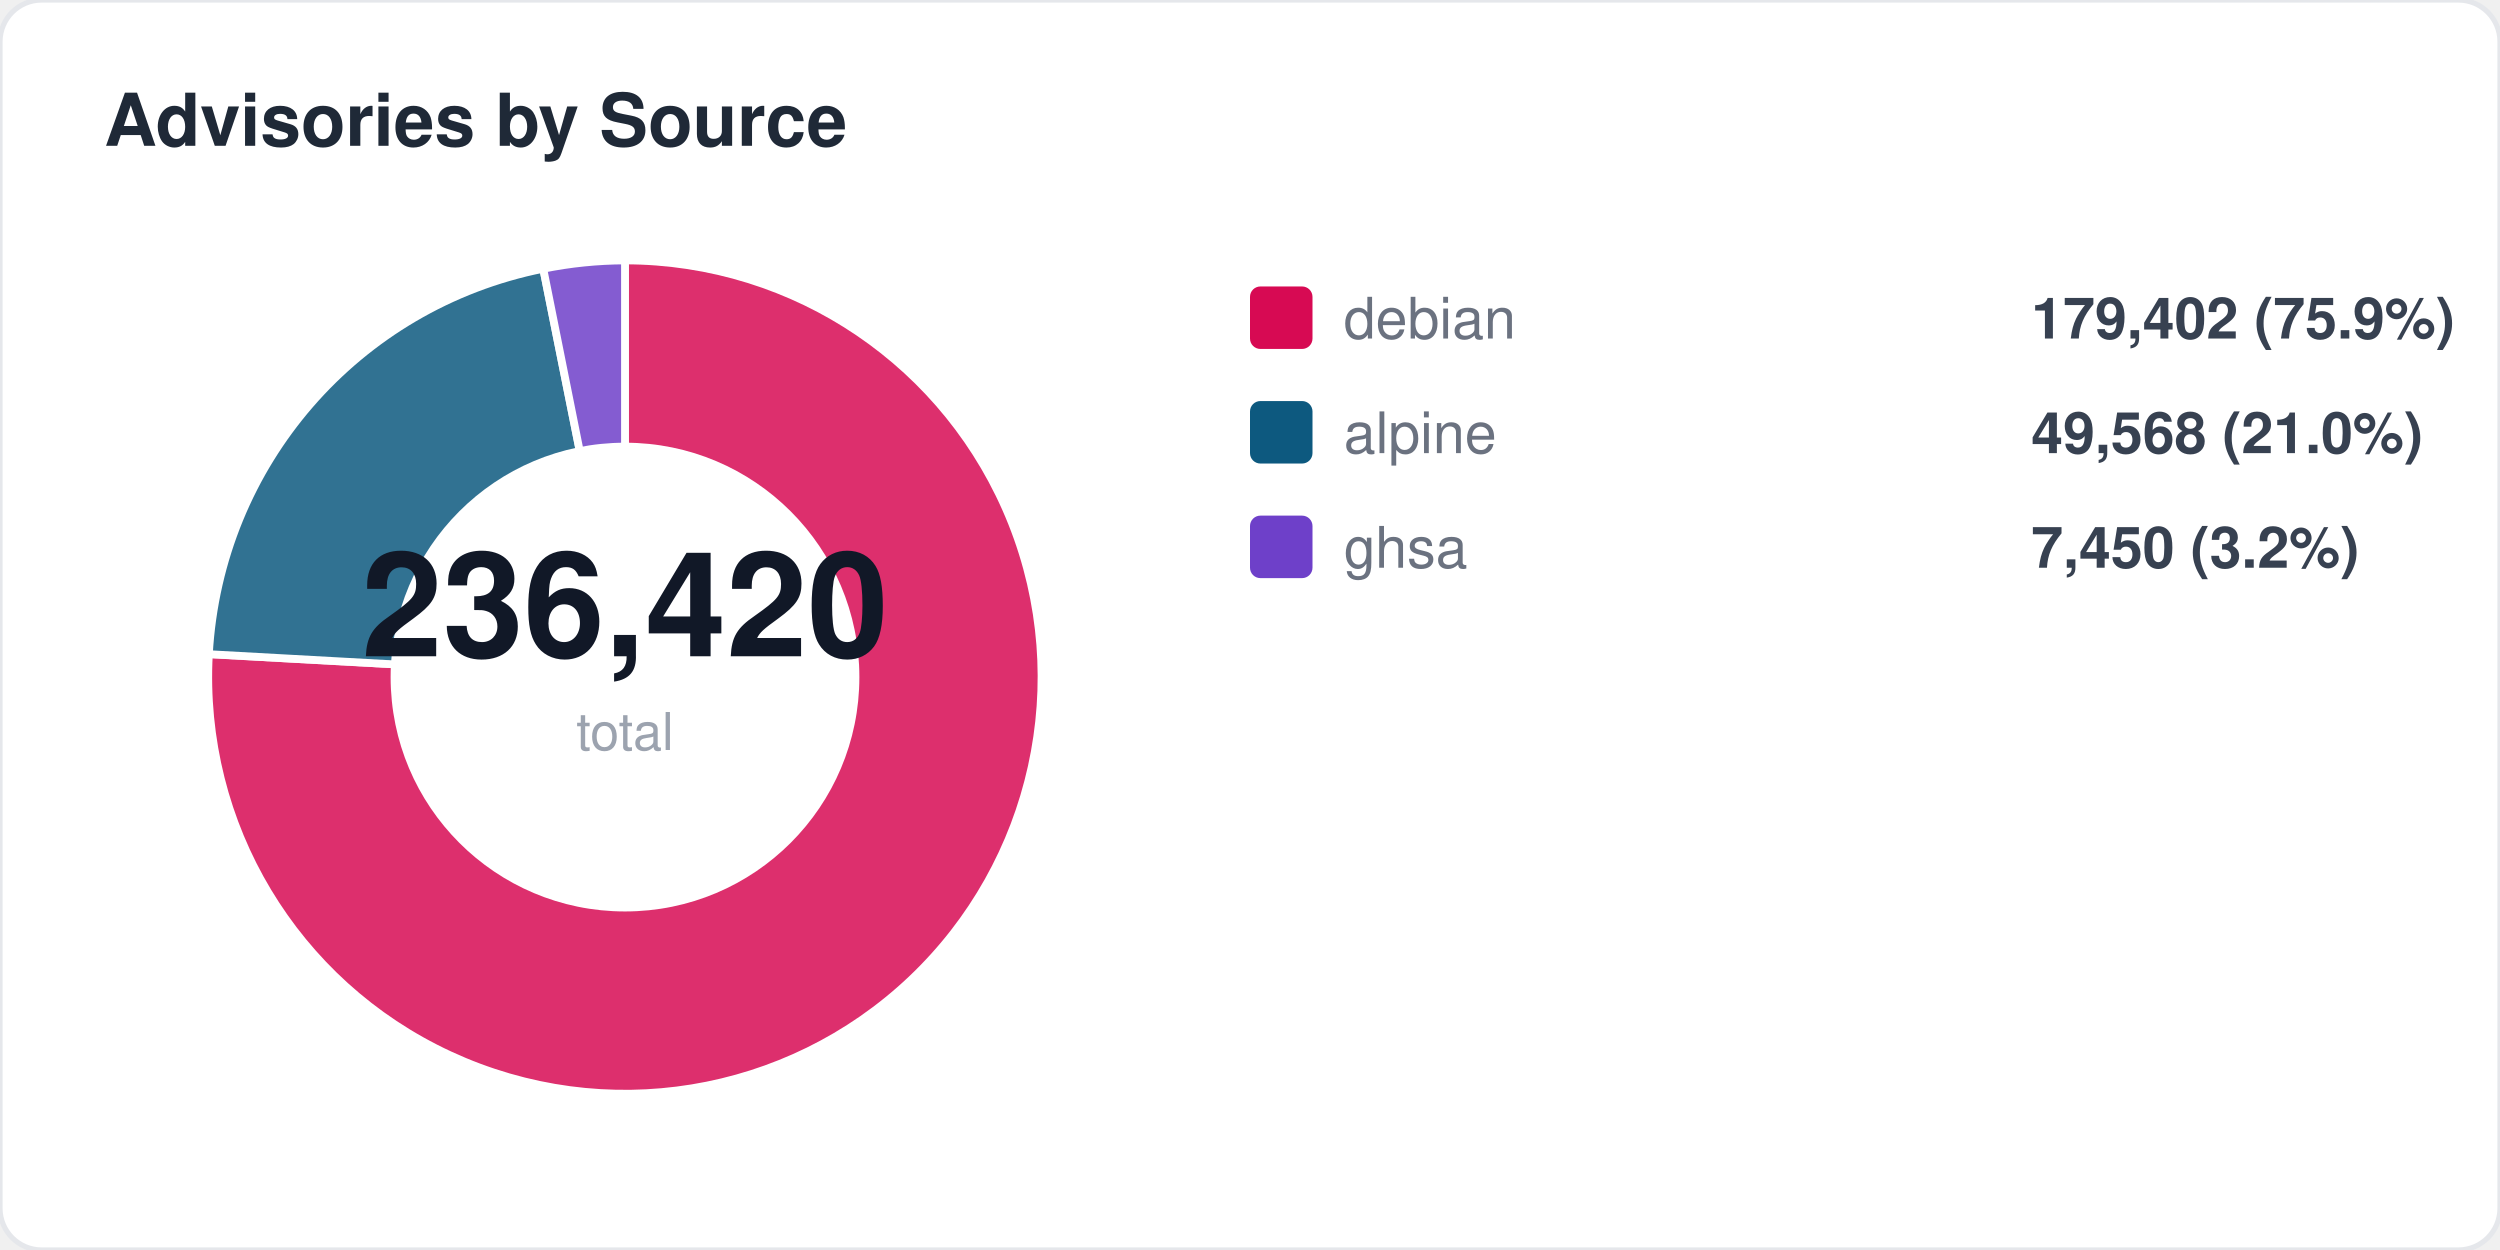
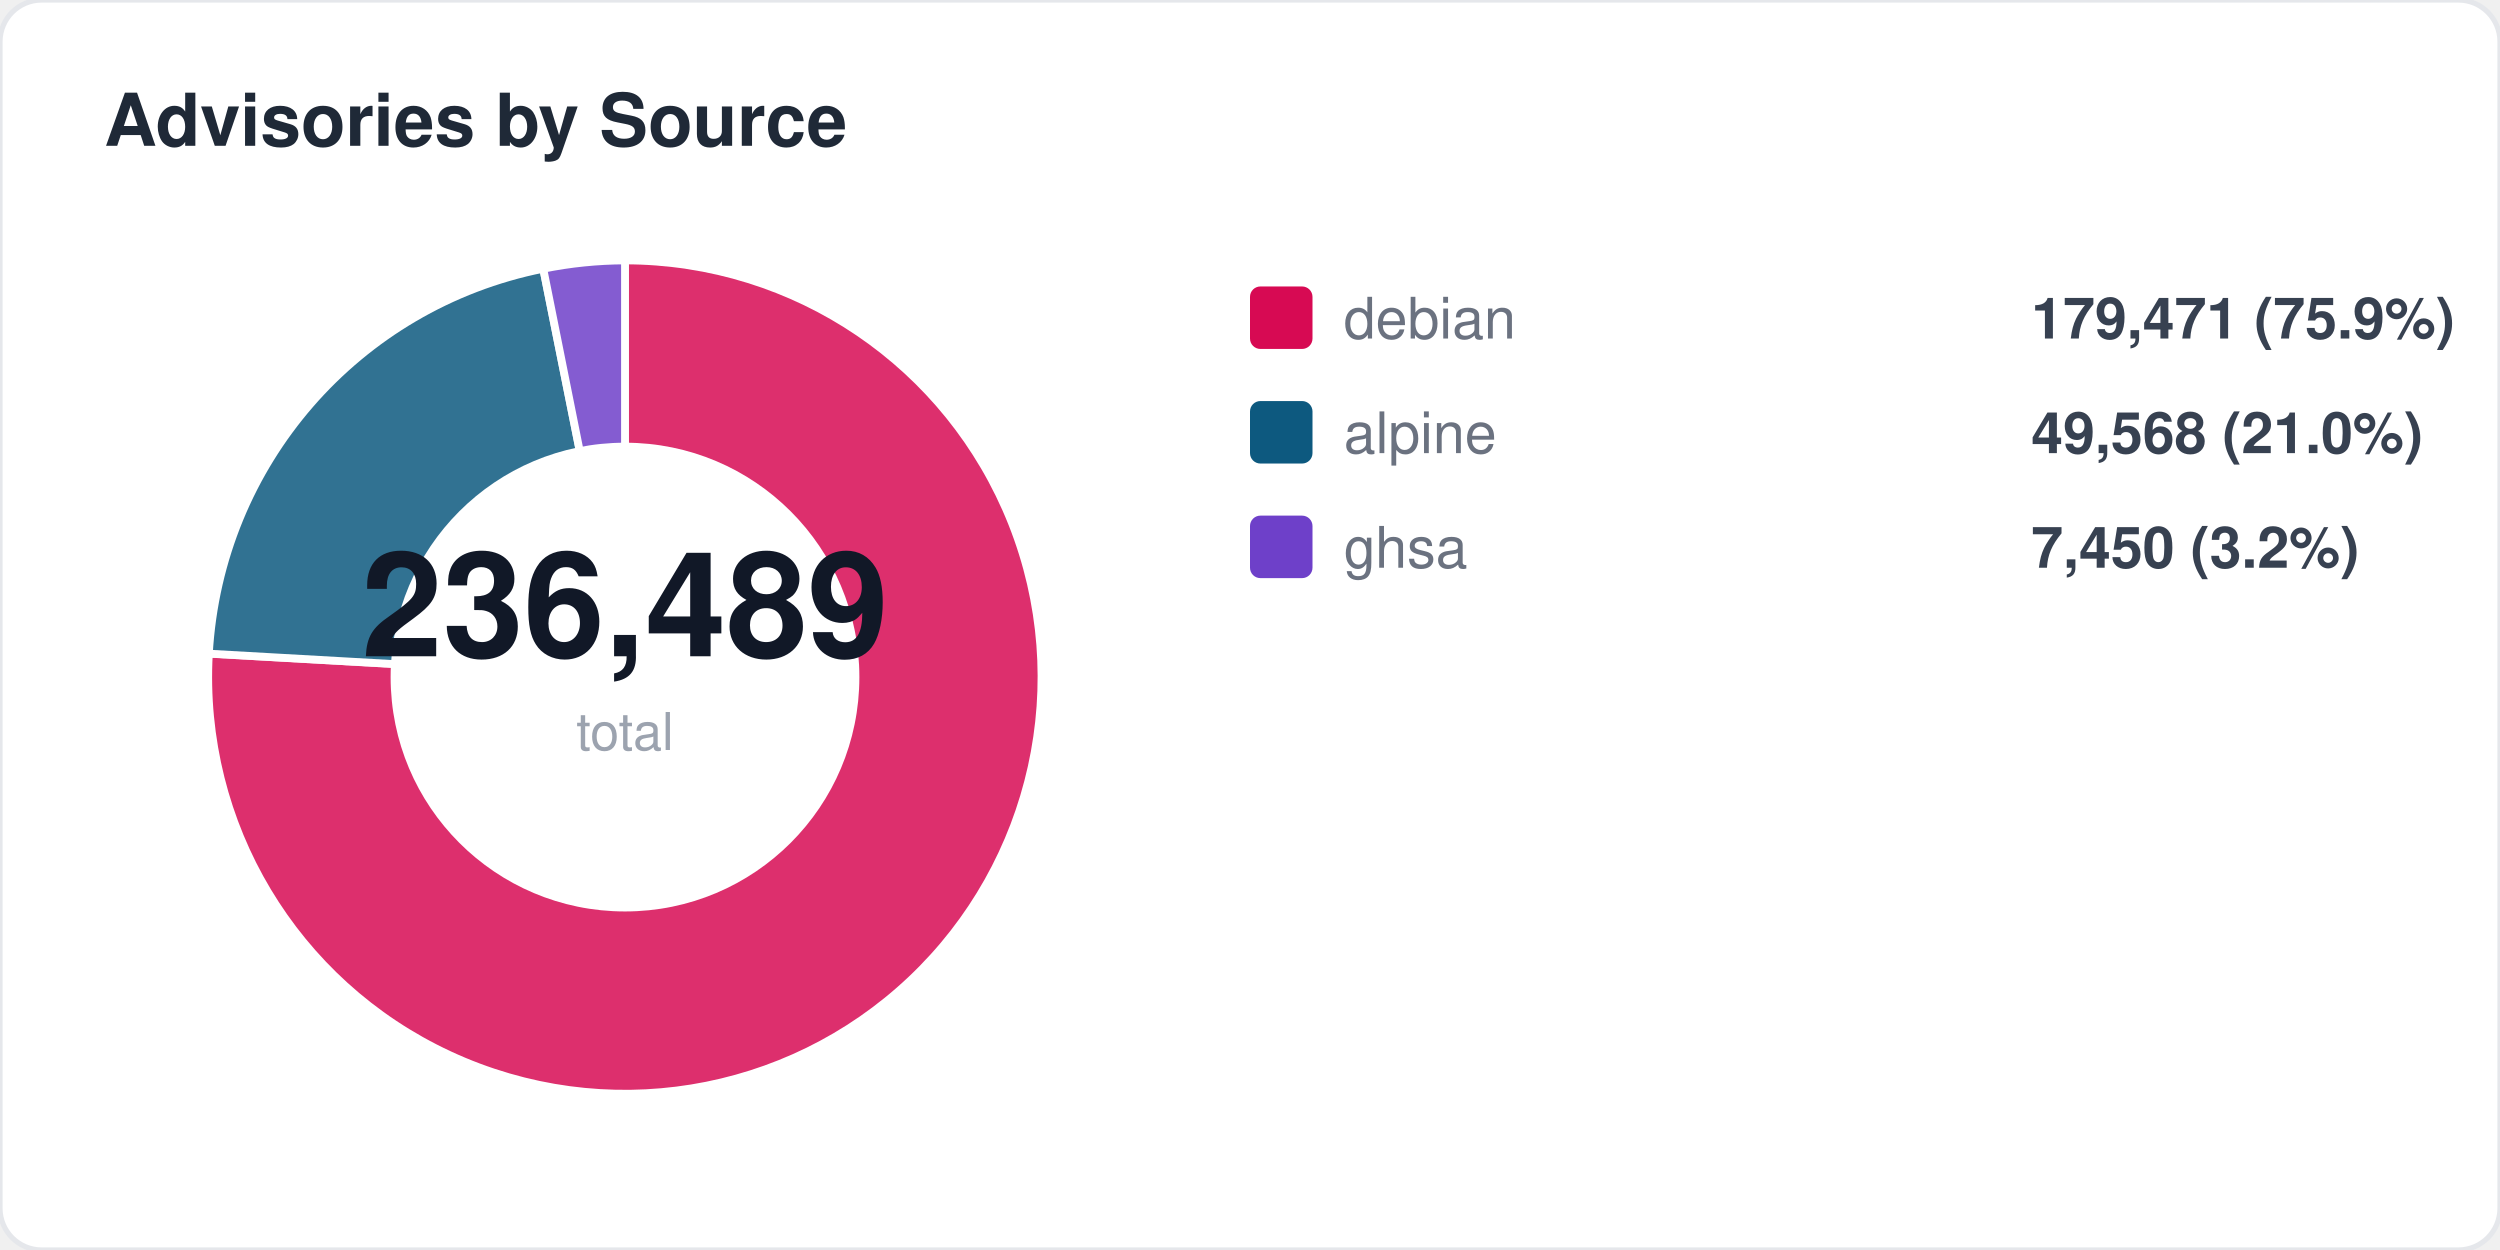
<svg xmlns="http://www.w3.org/2000/svg" width="480" height="240" viewBox="0 0 480 240" fill="none">
  <style>
  text { font-family: -apple-system, BlinkMacSystemFont, "Segoe UI", Helvetica, Arial, sans-serif; }
  .title { font-size: 14px; font-weight: 700; fill: #1f2937; }
  .label { font-size: 11px; fill: #6b7280; }
  .value { font-size: 11px; font-weight: 600; fill: #374151; }
  .big-number { font-size: 28px; font-weight: 800; fill: #111827; }
  .sub { font-size: 10px; fill: #9ca3af; }
</style>
  <rect width="480" height="240" rx="8" fill="#ffffff" stroke="#e5e7eb" stroke-width="1" />
  <text x="20" y="28" class="title">Advisories by Source</text>
-   <path d="M 120 130 L 120.0 50.0 A 80 80 0 1 1 40.1 125.6 Z" fill="#d70a53" opacity="0.85" stroke="#fff" stroke-width="1.5" />
-   <path d="M 120 130 L 40.1 125.6 A 80 80 0 0 1 104.3 51.6 Z" fill="#0d597f" opacity="0.85" stroke="#fff" stroke-width="1.5" />
+   <path d="M 120 130 L 120.0 50.0 A 80 80 0 1 1 40.1 125.5 Z" fill="#d70a53" opacity="0.85" stroke="#fff" stroke-width="1.5" />
+   <path d="M 120 130 L 40.1 125.5 A 80 80 0 0 1 104.3 51.6 Z" fill="#0d597f" opacity="0.85" stroke="#fff" stroke-width="1.5" />
  <path d="M 120 130 L 104.3 51.6 A 80 80 0 0 1 120.0 50.0 Z" fill="#6e40c9" opacity="0.85" stroke="#fff" stroke-width="1.5" />
  <circle cx="120" cy="130" r="45" fill="#ffffff" />
-   <text x="120" y="126" text-anchor="middle" class="big-number">236,420</text>
+   <text x="120" y="126" text-anchor="middle" class="big-number">236,489</text>
  <text x="120" y="144" text-anchor="middle" class="sub">total</text>
  <rect x="240" y="55" width="12" height="12" rx="2" fill="#d70a53" />
  <text x="258" y="65" class="label">debian</text>
-   <text x="390" y="65" class="value">179,402 (75.9%)</text>
+   <text x="390" y="65" class="value">179,471 (75.9%)</text>
  <rect x="240" y="77" width="12" height="12" rx="2" fill="#0d597f" />
  <text x="258" y="87" class="label">alpine</text>
  <text x="390" y="87" class="value">49,568 (21.0%)</text>
  <rect x="240" y="99" width="12" height="12" rx="2" fill="#6e40c9" />
  <text x="258" y="109" class="label">ghsa</text>
  <text x="390" y="109" class="value">7,450 (3.2%)</text>
</svg>
